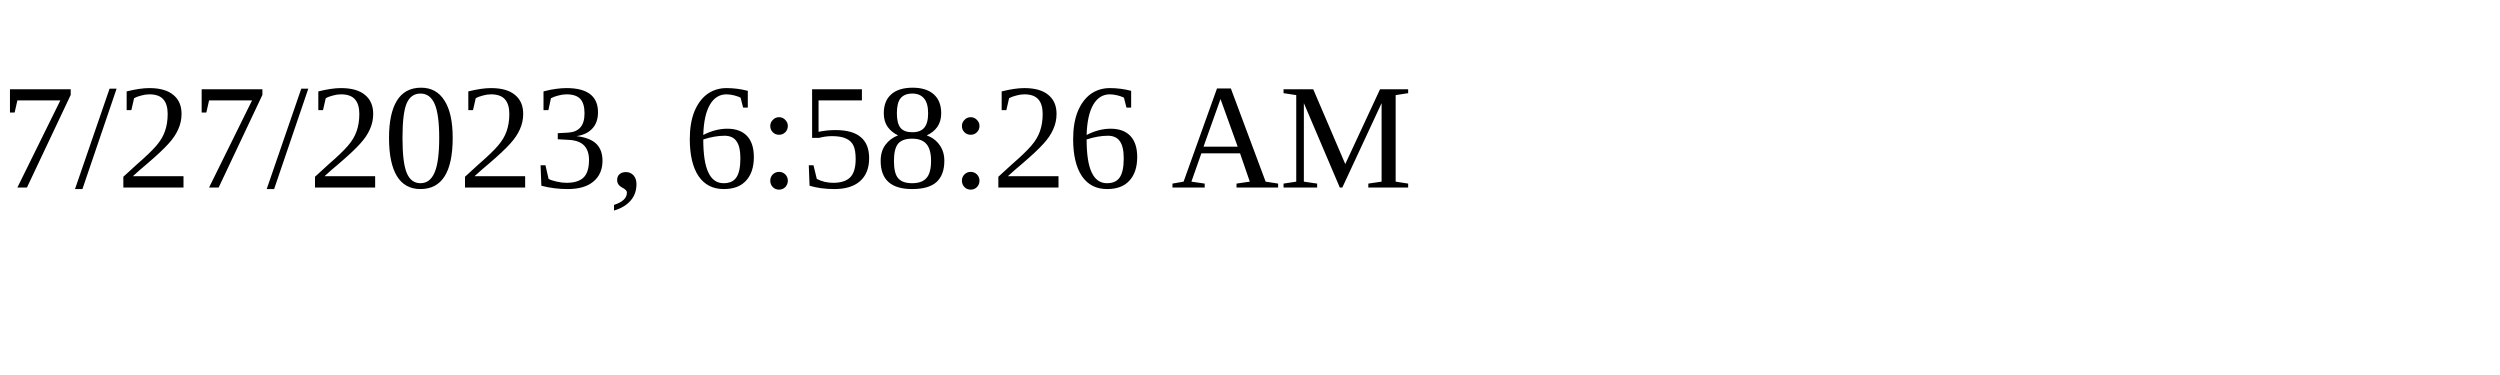
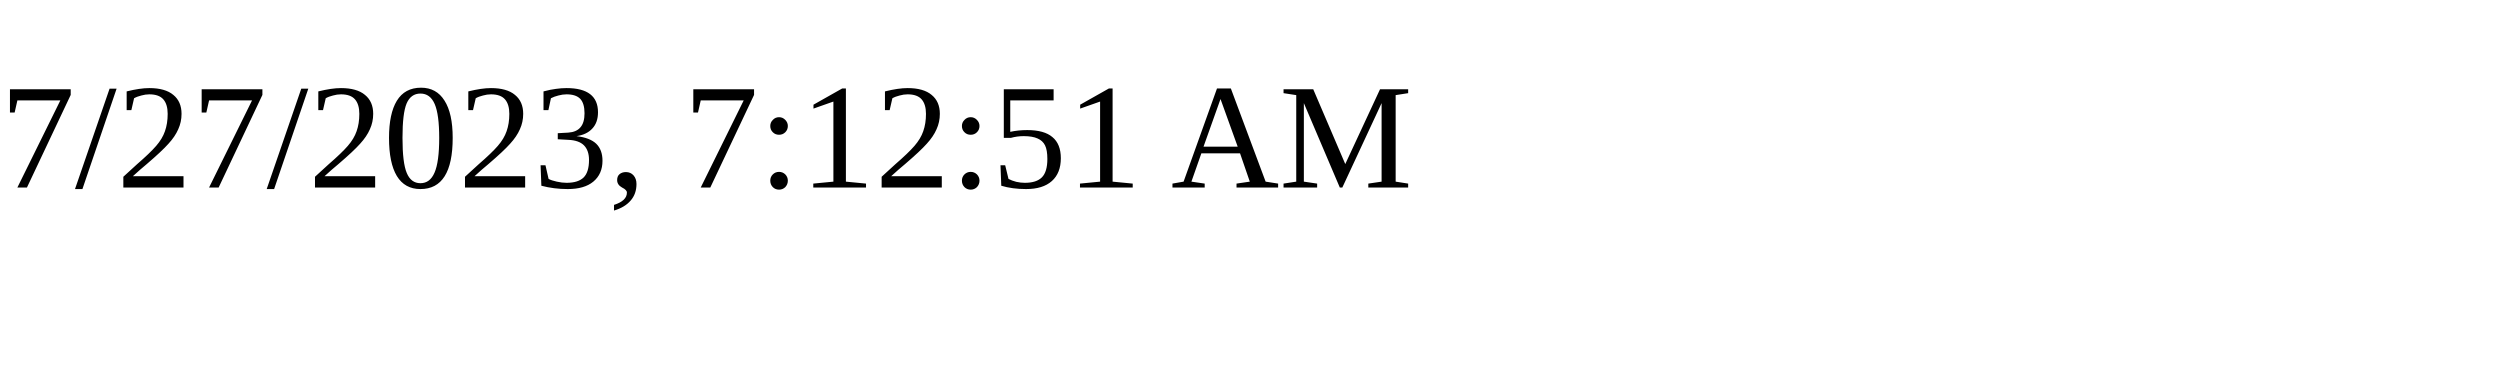
<svg xmlns="http://www.w3.org/2000/svg" height="30" width="200">
-   <text x="0" y="15">7/27/2023, 6:58:26 AM</text>
+   <text x="0" y="15">7/27/2023, 7:12:51 AM</text>
</svg>
